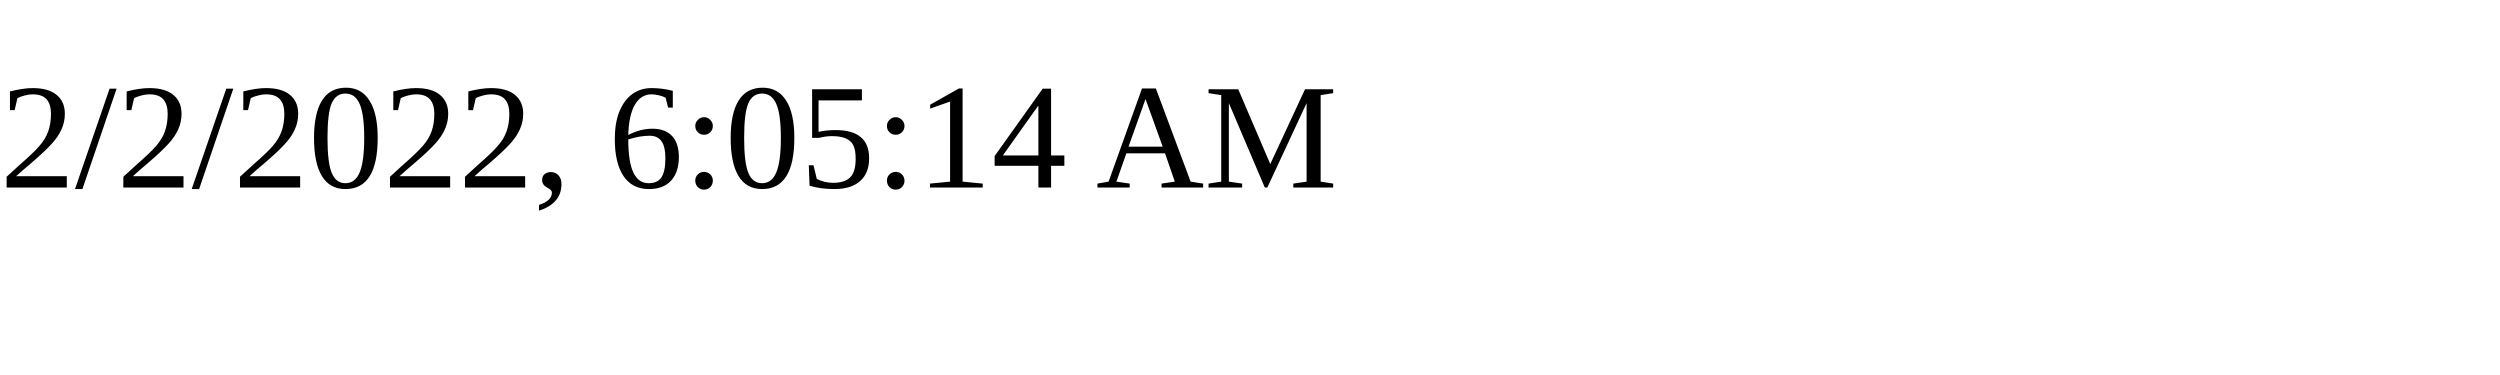
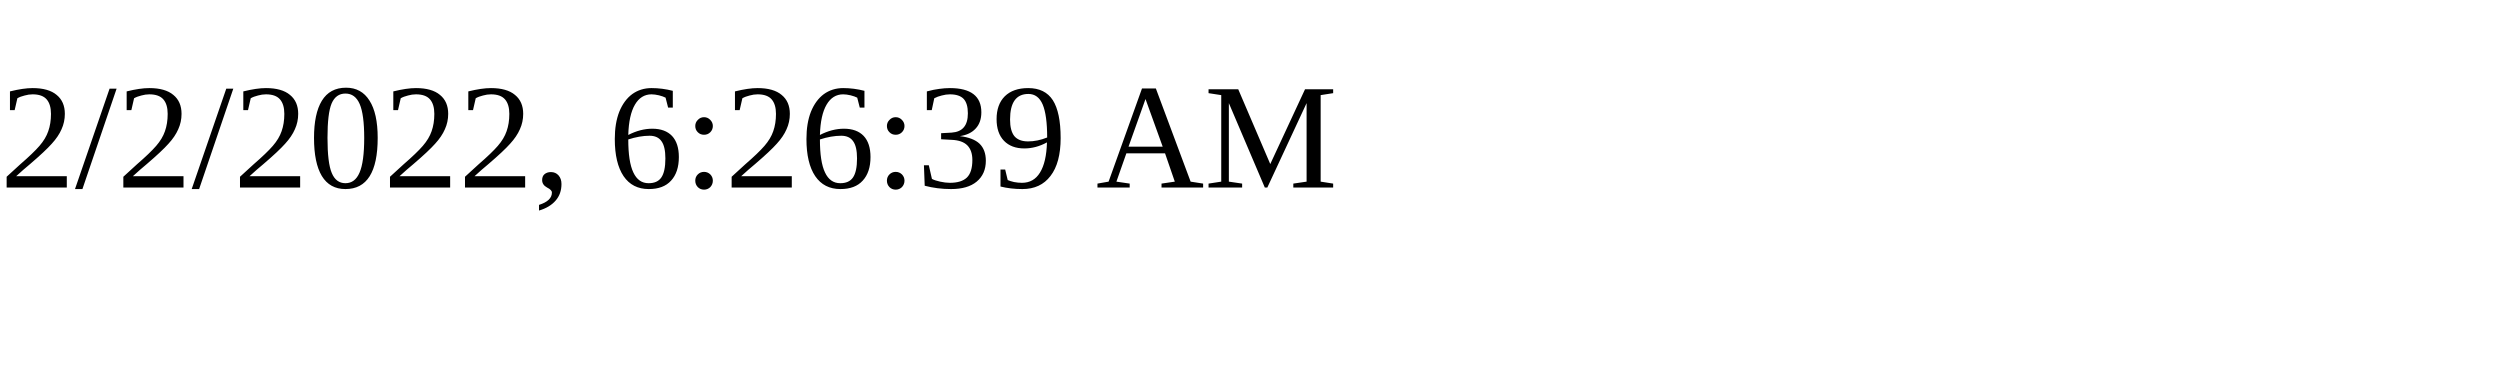
<svg xmlns="http://www.w3.org/2000/svg" height="30" width="200">
-   <text x="0" y="15">2/2/2022, 6:05:14 AM</text>
+   <text x="0" y="15">2/2/2022, 6:26:39 AM</text>
</svg>
